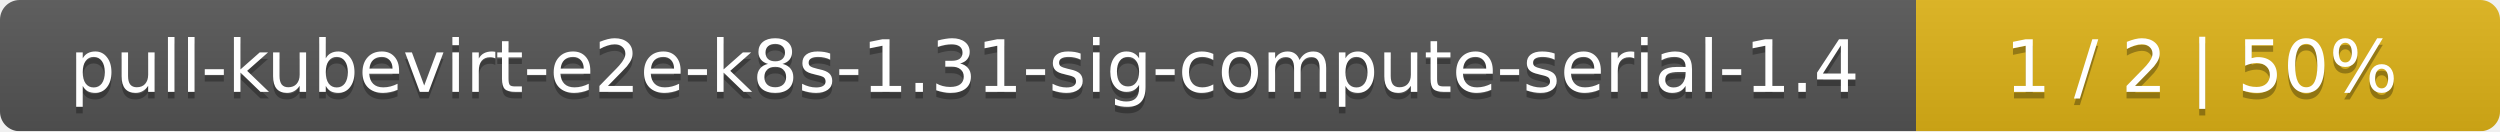
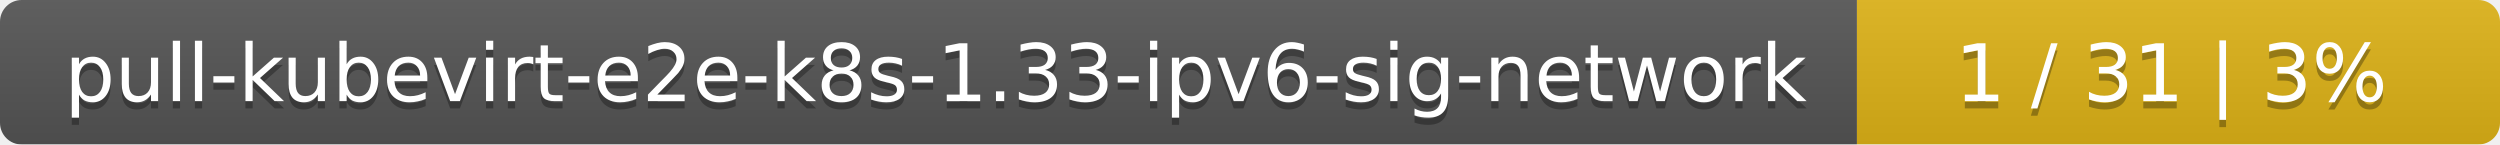
- <svg xmlns="http://www.w3.org/2000/svg" width="381" height="20">
+ <svg xmlns="http://www.w3.org/2000/svg" width="346" height="20">
  <linearGradient id="smooth" x2="0" y2="100%">
    <stop offset="0" stop-color="#bbb" stop-opacity=".1" />
    <stop offset="1" stop-opacity=".1" />
  </linearGradient>
  <mask id="round">
-     <rect width="381" height="20" rx="3" fill="#fff" />
+     <rect width="346" height="20" rx="3" fill="#fff" />
  </mask>
  <g mask="url(#round)">
-     <rect width="292" height="20" fill="#555" />
-     <rect x="292" width="89" height="20" fill="#dfb317" />
-     <rect width="381" height="20" fill="url(#smooth)" />
+     <rect width="257" height="20" fill="#555" />
+     <rect x="257" width="89" height="20" fill="#dfb317" />
+     <rect width="346" height="20" fill="url(#smooth)" />
  </g>
  <g fill="#fff" text-anchor="middle" font-family="DejaVu Sans,Verdana,Geneva,sans-serif" font-size="11">
-     <text x="147" y="15" fill="#010101" fill-opacity=".3">pull-kubevirt-e2e-k8s-1.31-sig-compute-serial-1.4</text>
-     <text x="147" y="14">pull-kubevirt-e2e-k8s-1.31-sig-compute-serial-1.4</text>
-     <text x="335.5" y="15" fill="#010101" fill-opacity=".3">1 / 2    |    50%</text>
-     <text x="335.5" y="14">1 / 2    |    50%</text>
+     <text x="129.5" y="15" fill="#010101" fill-opacity=".3">pull-kubevirt-e2e-k8s-1.33-ipv6-sig-network</text>
+     <text x="129.5" y="14">pull-kubevirt-e2e-k8s-1.33-ipv6-sig-network</text>
+     <text x="300.5" y="15" fill="#010101" fill-opacity=".3">1 / 31    |    3%</text>
+     <text x="300.5" y="14">1 / 31    |    3%</text>
  </g>
</svg>
